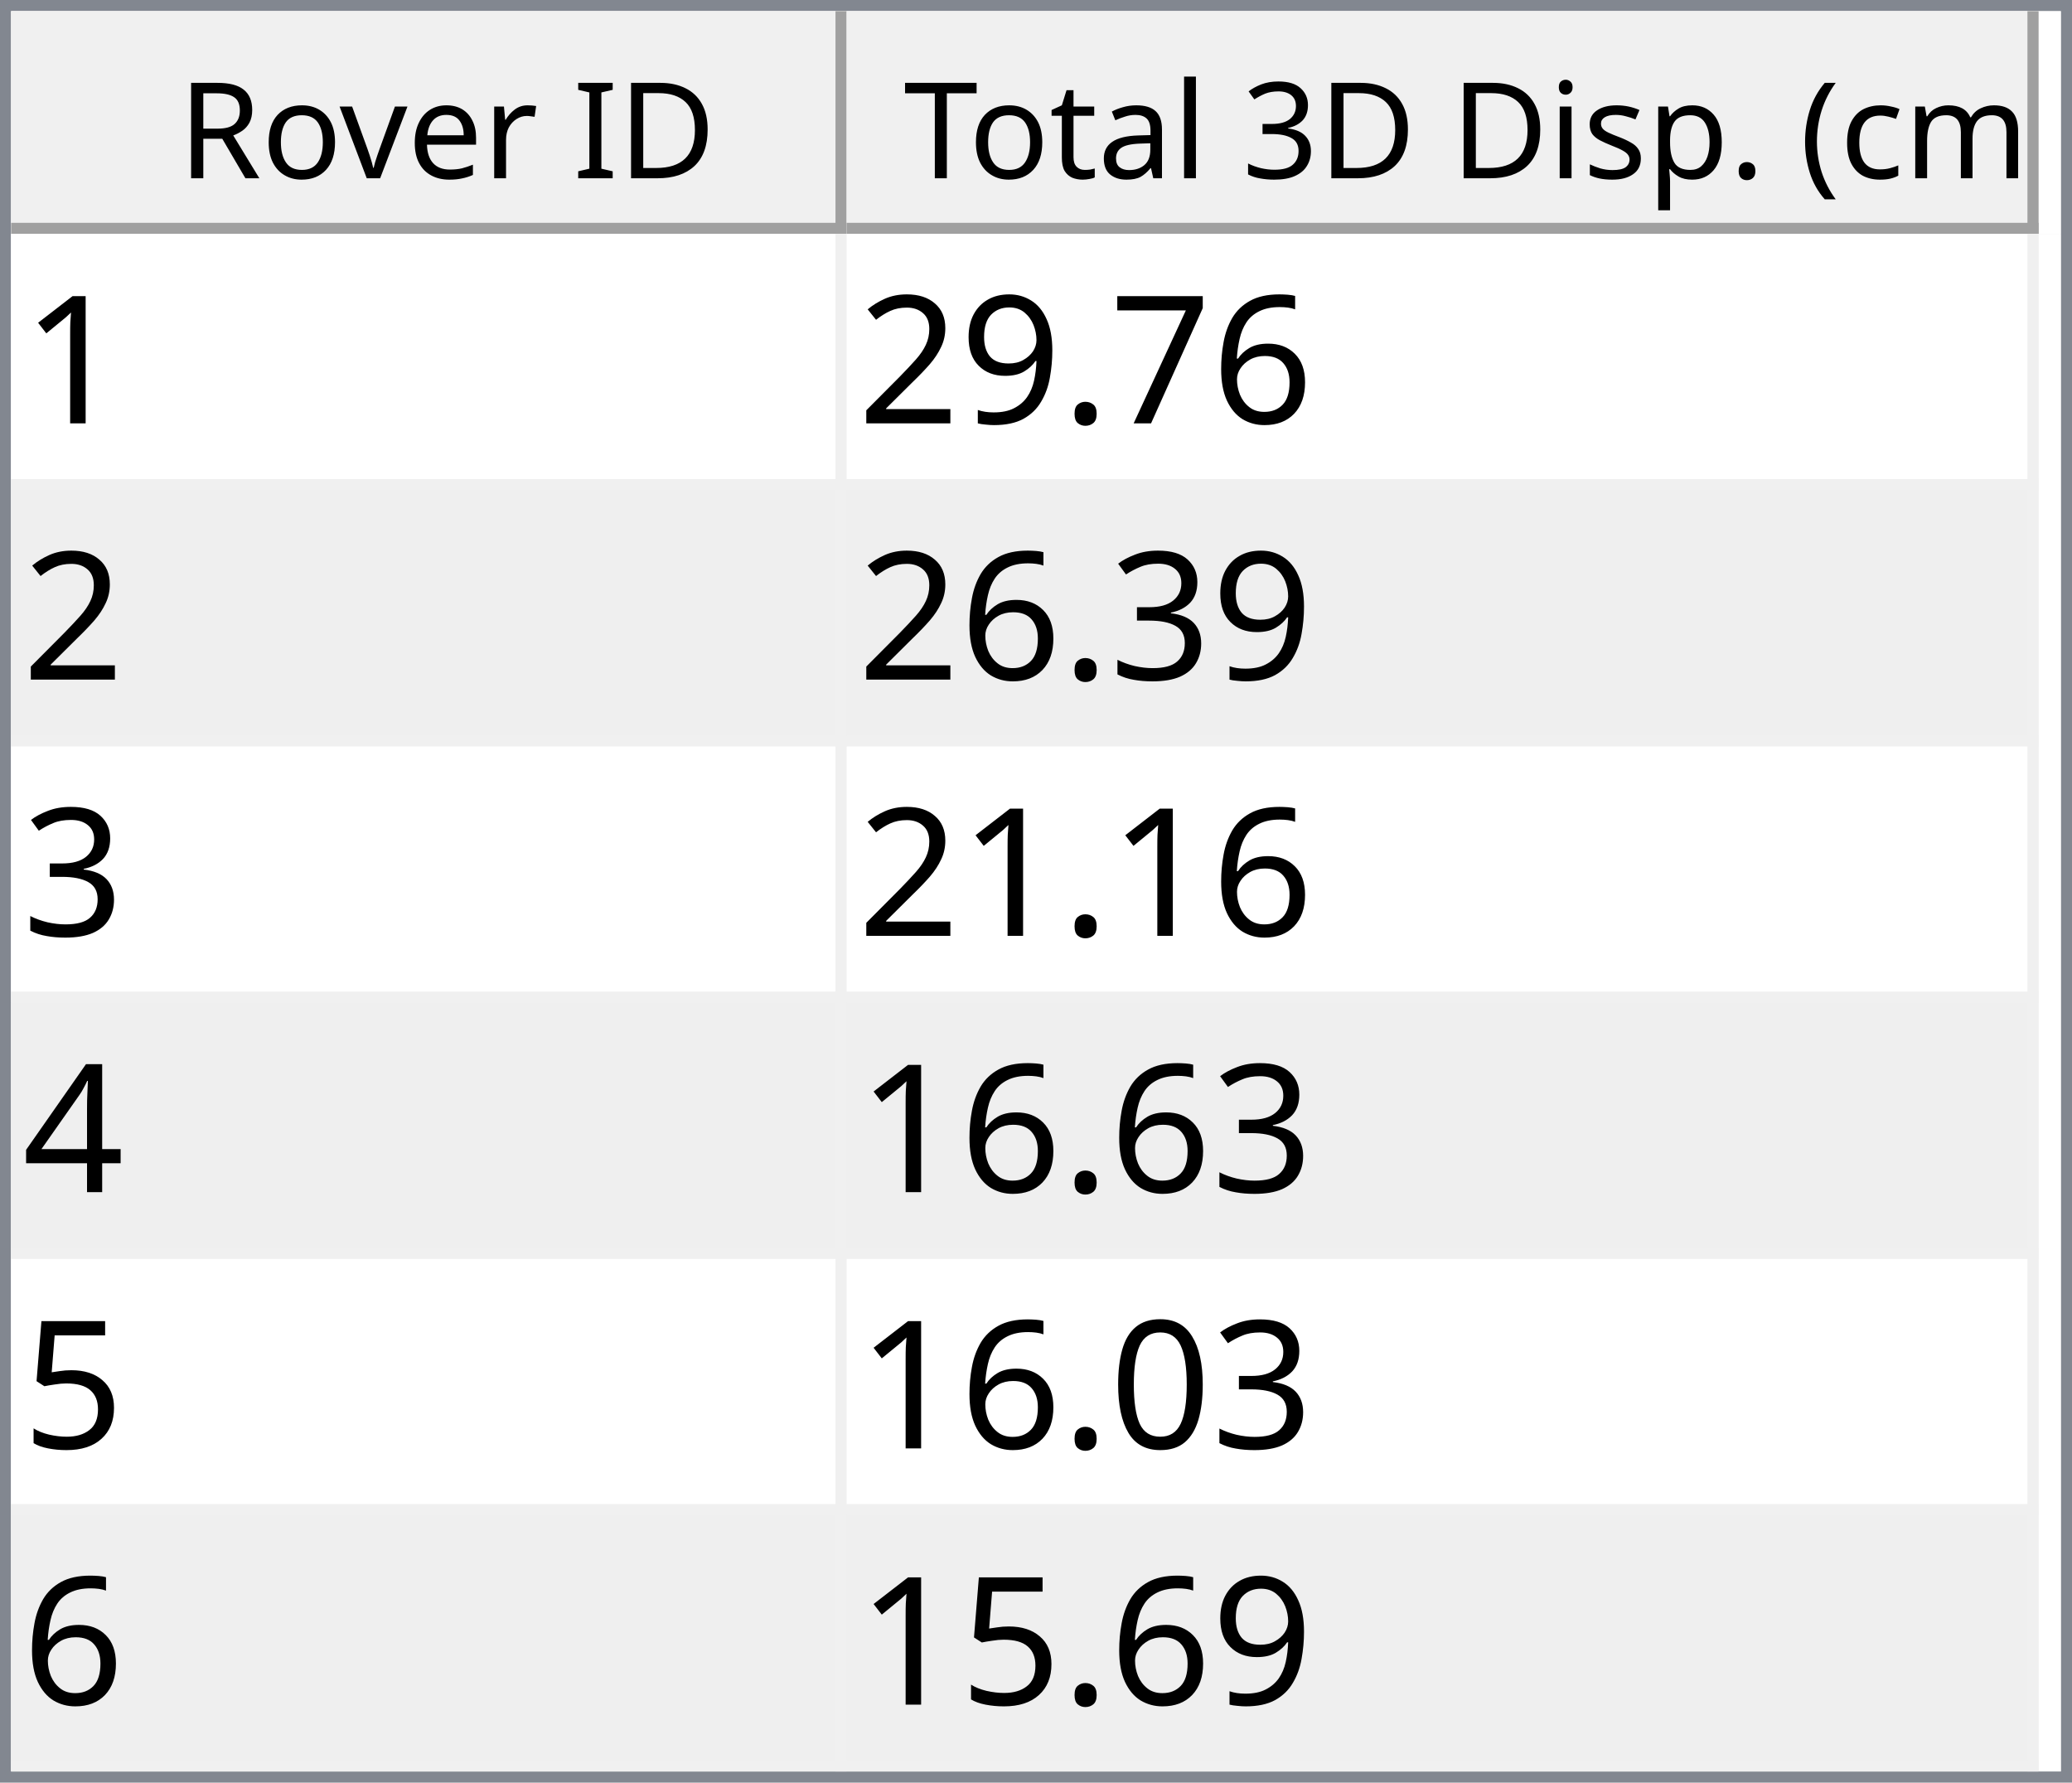
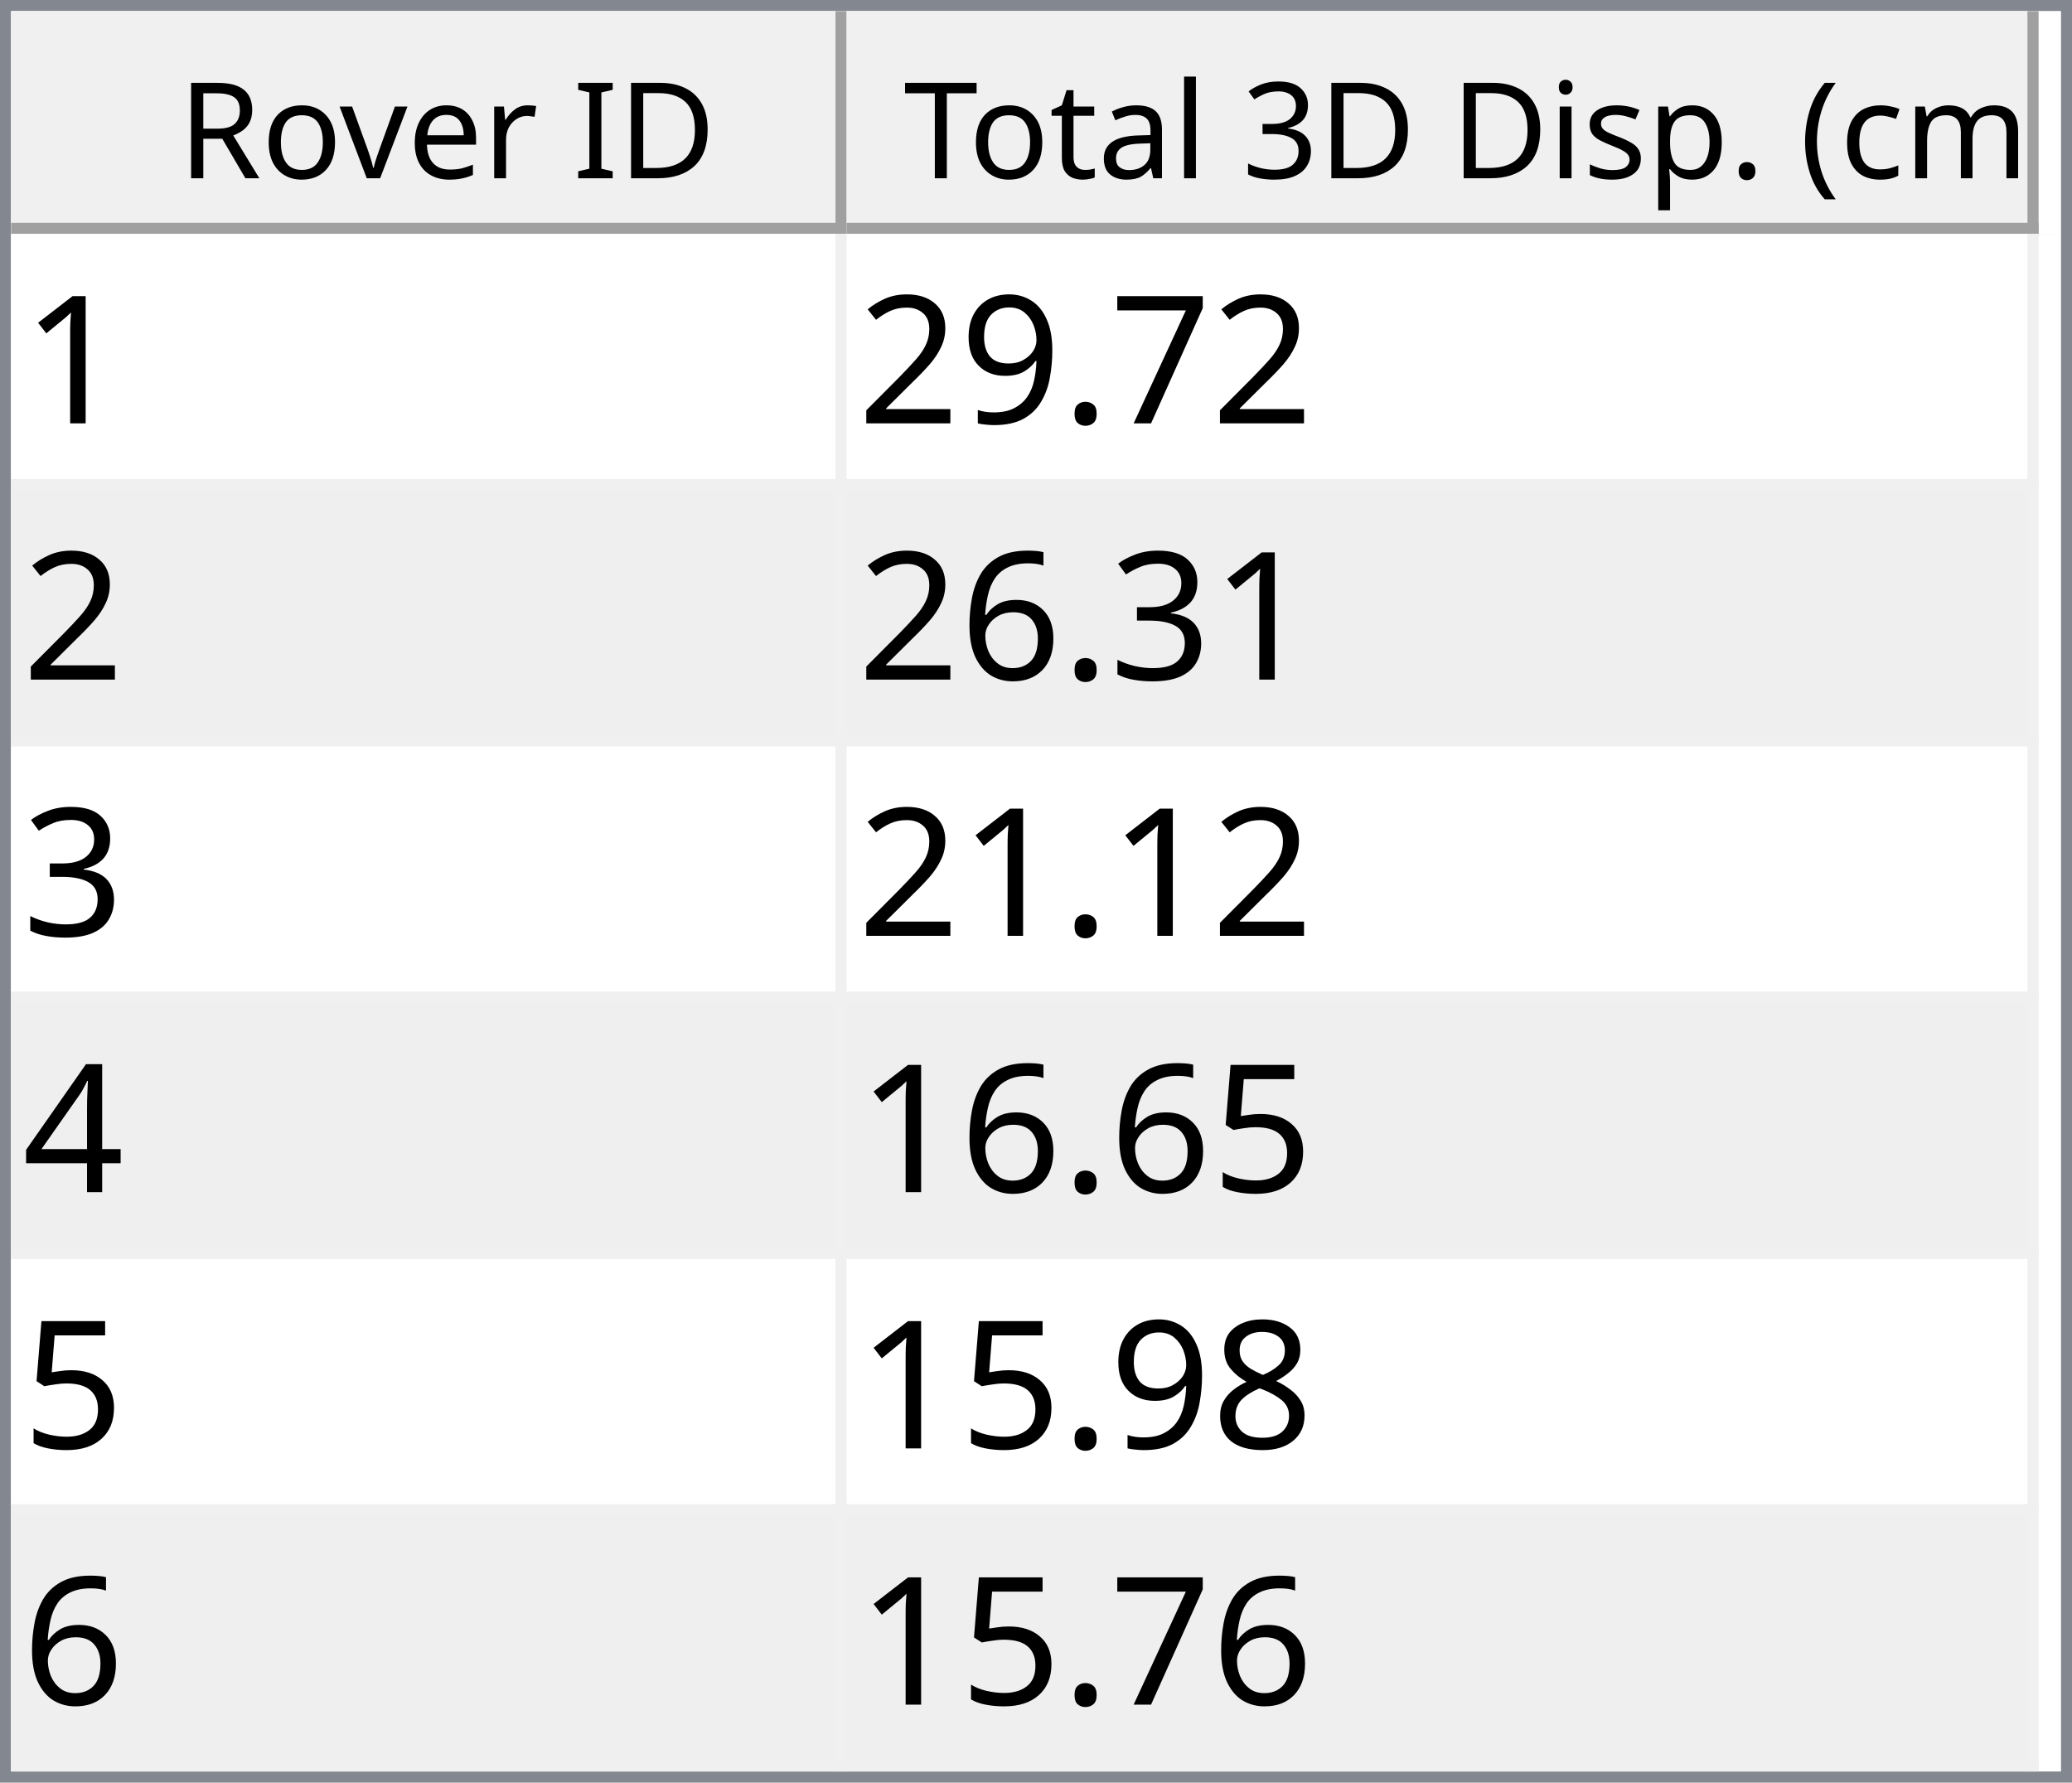
<svg xmlns="http://www.w3.org/2000/svg" style="fill-opacity:1; color-rendering:auto; color-interpolation:auto; text-rendering:auto; stroke:black; stroke-linecap:square; stroke-miterlimit:10; shape-rendering:auto; stroke-opacity:1; fill:black; stroke-dasharray:none; font-weight:normal; stroke-width:1; font-family:'Dialog'; font-style:normal; stroke-linejoin:miter; font-size:12px; stroke-dashoffset:0; image-rendering:auto;" width="186" height="160">
  <defs id="genericDefs" />
  <g>
    <defs id="defs1">
      <clipPath clipPathUnits="userSpaceOnUse" id="clipPath1">
        <path d="M0 0 L186 0 L186 160 L0 160 L0 0 Z" />
      </clipPath>
      <clipPath clipPathUnits="userSpaceOnUse" id="clipPath2">
        <path d="M0 0 L0 160 L186 160 L186 0 Z" />
      </clipPath>
      <clipPath clipPathUnits="userSpaceOnUse" id="clipPath3">
        <path d="M0 0 L0 20 L184 20 L184 0 Z" />
      </clipPath>
      <clipPath clipPathUnits="userSpaceOnUse" id="clipPath4">
        <path d="M0 0 L0 20 L75 20 L75 0 Z" />
      </clipPath>
      <clipPath clipPathUnits="userSpaceOnUse" id="clipPath5">
        <path d="M1 1 L1 19 L74 19 L74 1 Z" />
      </clipPath>
      <clipPath clipPathUnits="userSpaceOnUse" id="clipPath6">
        <path d="M0 0 L0 18 L73 18 L73 0 Z" />
      </clipPath>
      <clipPath clipPathUnits="userSpaceOnUse" id="clipPath7">
        <path d="M-0.5 -0.5 L-0.5 19.5 L74.5 19.5 L74.5 -0.5 Z" />
      </clipPath>
      <clipPath clipPathUnits="userSpaceOnUse" id="clipPath8">
        <path d="M0 0 L0 20 L107 20 L107 0 Z" />
      </clipPath>
      <clipPath clipPathUnits="userSpaceOnUse" id="clipPath9">
        <path d="M1 1 L1 19 L106 19 L106 1 Z" />
      </clipPath>
      <clipPath clipPathUnits="userSpaceOnUse" id="clipPath10">
        <path d="M0 0 L0 18 L105 18 L105 0 Z" />
      </clipPath>
      <clipPath clipPathUnits="userSpaceOnUse" id="clipPath11">
        <path d="M-0.5 -0.5 L-0.5 19.5 L106.5 19.5 L106.5 -0.5 Z" />
      </clipPath>
      <clipPath clipPathUnits="userSpaceOnUse" id="clipPath12">
        <path d="M0 0 L0 138 L184 138 L184 0 Z" />
      </clipPath>
      <clipPath clipPathUnits="userSpaceOnUse" id="clipPath13">
        <path d="M0 0 L0 138 L182 138 L182 0 Z" />
      </clipPath>
      <clipPath clipPathUnits="userSpaceOnUse" id="clipPath14">
        <path d="M-0.5 -0.5 L-0.5 137.5 L181.5 137.5 L181.5 -0.5 Z" />
      </clipPath>
      <clipPath clipPathUnits="userSpaceOnUse" id="clipPath15">
        <path d="M0 0 L0 22 L74 22 L74 0 Z" />
      </clipPath>
      <clipPath clipPathUnits="userSpaceOnUse" id="clipPath16">
        <path d="M0 0 L0 22 L106 22 L106 0 Z" />
      </clipPath>
      <font horiz-adv-x="64.551" id="font1">
        <font-face ascent="107.91" descent="25.098" units-per-em="100" style="font-style:normal; font-family:Segoe UI; font-weight:normal;" />
        <missing-glyph horiz-adv-x="64.551" d="M8.109 0 L8.109 68.266 L56.453 68.266 L56.453 0 L8.109 0 ZM15.328 7.234 L49.219 7.234 L49.219 61.031 L15.328 61.031 L15.328 7.234 Z" />
        <glyph unicode="D" horiz-adv-x="70.117" d="M9.188 0 L9.188 70.016 L28.516 70.016 Q65.531 70.016 65.531 35.891 Q65.531 19.672 55.25 9.836 Q44.969 0 27.734 0 L9.188 0 ZM17.391 62.594 L17.391 7.422 L27.828 7.422 Q41.609 7.422 49.273 14.797 Q56.938 22.172 56.938 35.688 Q56.938 62.594 28.328 62.594 L17.391 62.594 Z" />
        <glyph unicode="I" horiz-adv-x="26.611" d="M17.391 0 L9.188 0 L9.188 70.016 L17.391 70.016 L17.391 0 Z" />
        <glyph unicode=" " horiz-adv-x="27.393" d="" />
        <glyph unicode="r" horiz-adv-x="34.766" d="M34.188 41.891 Q32.078 43.5 28.125 43.5 Q23 43.5 19.555 38.672 Q16.109 33.844 16.109 25.484 L16.109 0 L8.109 0 L8.109 50 L16.109 50 L16.109 39.703 L16.312 39.703 Q18.016 44.969 21.531 47.922 Q25.047 50.875 29.391 50.875 Q32.516 50.875 34.188 50.203 L34.188 41.891 Z" />
        <glyph unicode="e" horiz-adv-x="52.295" d="M48.297 23 L12.984 23 Q13.188 14.656 17.484 10.109 Q21.781 5.562 29.297 5.562 Q37.75 5.562 44.828 11.141 L44.828 3.609 Q38.234 -1.172 27.391 -1.172 Q16.797 -1.172 10.742 5.641 Q4.688 12.453 4.688 24.812 Q4.688 36.469 11.305 43.82 Q17.922 51.172 27.734 51.172 Q37.547 51.172 42.922 44.828 Q48.297 38.484 48.297 27.203 L48.297 23 ZM40.094 29.781 Q40.047 36.719 36.75 40.578 Q33.453 44.438 27.594 44.438 Q21.922 44.438 17.969 40.383 Q14.016 36.328 13.094 29.781 L40.094 29.781 Z" />
        <glyph unicode="v" horiz-adv-x="47.9" d="M47.406 50 L27.484 0 L19.625 0 L0.688 50 L9.469 50 L22.172 13.672 Q23.578 9.672 23.922 6.688 L24.125 6.688 Q24.609 10.453 25.688 13.484 L38.969 50 L47.406 50 Z" />
        <glyph unicode="o" horiz-adv-x="58.594" d="M29 -1.172 Q17.922 -1.172 11.305 5.836 Q4.688 12.844 4.688 24.422 Q4.688 37.016 11.57 44.094 Q18.453 51.172 30.172 51.172 Q41.359 51.172 47.633 44.289 Q53.906 37.406 53.906 25.203 Q53.906 13.234 47.141 6.031 Q40.375 -1.172 29 -1.172 ZM29.594 44.438 Q21.875 44.438 17.383 39.188 Q12.891 33.938 12.891 24.703 Q12.891 15.828 17.43 10.695 Q21.969 5.562 29.594 5.562 Q37.359 5.562 41.531 10.594 Q45.703 15.625 45.703 24.906 Q45.703 34.281 41.531 39.359 Q37.359 44.438 29.594 44.438 Z" />
        <glyph unicode="R" horiz-adv-x="59.814" d="M59.375 0 L49.609 0 L37.891 19.625 Q36.281 22.359 34.766 24.289 Q33.25 26.219 31.664 27.438 Q30.078 28.656 28.25 29.219 Q26.422 29.781 24.125 29.781 L17.391 29.781 L17.391 0 L9.188 0 L9.188 70.016 L30.078 70.016 Q34.672 70.016 38.555 68.867 Q42.438 67.719 45.289 65.375 Q48.141 63.031 49.758 59.547 Q51.375 56.062 51.375 51.375 Q51.375 47.703 50.273 44.656 Q49.172 41.609 47.148 39.211 Q45.125 36.812 42.266 35.133 Q39.406 33.453 35.844 32.516 L35.844 32.328 Q37.594 31.547 38.891 30.547 Q40.188 29.547 41.359 28.18 Q42.531 26.812 43.68 25.078 Q44.828 23.344 46.234 21.047 L59.375 0 ZM17.391 62.594 L17.391 37.203 L28.516 37.203 Q31.594 37.203 34.203 38.133 Q36.812 39.062 38.719 40.797 Q40.625 42.531 41.703 45.047 Q42.781 47.562 42.781 50.688 Q42.781 56.297 39.141 59.445 Q35.5 62.594 28.609 62.594 L17.391 62.594 Z" />
        <glyph unicode=")" horiz-adv-x="30.176" d="M8.297 -15.922 L1.172 -15.922 Q16.406 2.344 16.406 26.812 Q16.406 51.469 1.078 70.016 L8.297 70.016 Q23.531 52.156 23.531 26.703 Q23.531 1.375 8.297 -15.922 Z" />
        <glyph unicode="m" horiz-adv-x="86.133" d="M79.109 0 L71.094 0 L71.094 28.719 Q71.094 37.016 68.531 40.727 Q65.969 44.438 59.906 44.438 Q54.781 44.438 51.195 39.75 Q47.609 35.062 47.609 28.516 L47.609 0 L39.594 0 L39.594 29.688 Q39.594 44.438 28.219 44.438 Q22.953 44.438 19.531 40.016 Q16.109 35.594 16.109 28.516 L16.109 0 L8.109 0 L8.109 50 L16.109 50 L16.109 42.094 L16.312 42.094 Q21.625 51.172 31.844 51.172 Q36.969 51.172 40.773 48.312 Q44.578 45.453 46 40.828 Q51.562 51.172 62.594 51.172 Q79.109 51.172 79.109 30.812 L79.109 0 Z" />
        <glyph unicode="c" horiz-adv-x="46.191" d="M42.188 2.297 Q36.422 -1.172 28.516 -1.172 Q17.828 -1.172 11.258 5.789 Q4.688 12.75 4.688 23.828 Q4.688 36.188 11.766 43.68 Q18.844 51.172 30.672 51.172 Q37.25 51.172 42.281 48.734 L42.281 40.531 Q36.719 44.438 30.375 44.438 Q22.703 44.438 17.797 38.945 Q12.891 33.453 12.891 24.516 Q12.891 15.719 17.508 10.641 Q22.125 5.562 29.891 5.562 Q36.422 5.562 42.188 9.906 L42.188 2.297 Z" />
        <glyph unicode="(" horiz-adv-x="30.176" d="M29.109 -15.922 L21.969 -15.922 Q6.844 1.375 6.844 26.703 Q6.844 52.156 21.969 70.016 L29.203 70.016 Q13.875 51.469 13.875 26.812 Q13.875 2.344 29.109 -15.922 Z" />
        <glyph unicode="." horiz-adv-x="21.68" d="M10.891 -1.078 Q8.641 -1.078 7.055 0.539 Q5.469 2.156 5.469 4.391 Q5.469 6.641 7.055 8.273 Q8.641 9.906 10.891 9.906 Q13.188 9.906 14.797 8.273 Q16.406 6.641 16.406 4.391 Q16.406 2.156 14.797 0.539 Q13.188 -1.078 10.891 -1.078 Z" />
        <glyph unicode="p" horiz-adv-x="58.789" d="M16.312 7.234 L16.109 7.234 L16.109 -23 L8.109 -23 L8.109 50 L16.109 50 L16.109 41.219 L16.312 41.219 Q22.219 51.172 33.594 51.172 Q43.266 51.172 48.688 44.461 Q54.109 37.75 54.109 26.469 Q54.109 13.922 48 6.375 Q41.891 -1.172 31.297 -1.172 Q21.578 -1.172 16.312 7.234 ZM16.109 27.391 L16.109 20.406 Q16.109 14.203 20.141 9.883 Q24.172 5.562 30.375 5.562 Q37.641 5.562 41.773 11.133 Q45.906 16.703 45.906 26.609 Q45.906 34.969 42.047 39.703 Q38.188 44.438 31.594 44.438 Q24.609 44.438 20.359 39.578 Q16.109 34.719 16.109 27.391 Z" />
        <glyph unicode="s" horiz-adv-x="42.432" d="M5.078 1.812 L5.078 10.406 Q11.625 5.562 19.484 5.562 Q30.031 5.562 30.031 12.594 Q30.031 14.594 29.125 15.992 Q28.219 17.391 26.68 18.461 Q25.141 19.531 23.07 20.383 Q21 21.234 18.609 22.172 Q15.281 23.484 12.766 24.828 Q10.25 26.172 8.57 27.859 Q6.891 29.547 6.031 31.695 Q5.172 33.844 5.172 36.719 Q5.172 40.234 6.789 42.945 Q8.406 45.656 11.086 47.484 Q13.766 49.312 17.211 50.242 Q20.656 51.172 24.312 51.172 Q30.812 51.172 35.938 48.922 L35.938 40.828 Q30.422 44.438 23.25 44.438 Q21 44.438 19.195 43.922 Q17.391 43.406 16.094 42.477 Q14.797 41.547 14.086 40.258 Q13.375 38.969 13.375 37.406 Q13.375 35.453 14.086 34.133 Q14.797 32.812 16.164 31.789 Q17.531 30.766 19.484 29.938 Q21.438 29.109 23.922 28.125 Q27.25 26.859 29.883 25.516 Q32.516 24.172 34.375 22.484 Q36.234 20.797 37.234 18.602 Q38.234 16.406 38.234 13.375 Q38.234 9.672 36.602 6.938 Q34.969 4.203 32.234 2.398 Q29.5 0.594 25.93 -0.289 Q22.359 -1.172 18.453 -1.172 Q10.75 -1.172 5.078 1.812 Z" />
        <glyph unicode="i" horiz-adv-x="24.219" d="M12.203 62.703 Q10.062 62.703 8.547 64.164 Q7.031 65.625 7.031 67.875 Q7.031 70.125 8.547 71.609 Q10.062 73.094 12.203 73.094 Q14.406 73.094 15.945 71.609 Q17.484 70.125 17.484 67.875 Q17.484 65.719 15.945 64.211 Q14.406 62.703 12.203 62.703 ZM16.109 0 L8.109 0 L8.109 50 L16.109 50 L16.109 0 Z" />
        <glyph unicode="3" horiz-adv-x="53.906" d="M46.531 19.828 Q46.531 15.094 44.75 11.211 Q42.969 7.328 39.719 4.57 Q36.469 1.812 31.93 0.297 Q27.391 -1.219 21.922 -1.219 Q11.922 -1.219 6 2.594 L6 11.188 Q13.094 5.609 22.219 5.609 Q25.875 5.609 28.828 6.539 Q31.781 7.469 33.906 9.227 Q36.031 10.984 37.18 13.477 Q38.328 15.969 38.328 19.094 Q38.328 32.812 18.797 32.812 L12.984 32.812 L12.984 39.594 L18.5 39.594 Q35.797 39.594 35.797 52.484 Q35.797 64.406 22.609 64.406 Q15.188 64.406 8.688 59.422 L8.688 67.188 Q15.375 71.188 24.609 71.188 Q29 71.188 32.57 69.969 Q36.141 68.75 38.68 66.555 Q41.219 64.359 42.609 61.281 Q44 58.203 44 54.5 Q44 40.672 30.031 36.719 L30.031 36.531 Q33.594 36.141 36.625 34.797 Q39.656 33.453 41.852 31.305 Q44.047 29.156 45.289 26.25 Q46.531 23.344 46.531 19.828 Z" />
        <glyph unicode="l" horiz-adv-x="24.219" d="M16.109 0 L8.109 0 L8.109 74.031 L16.109 74.031 L16.109 0 Z" />
        <glyph unicode="a" horiz-adv-x="50.879" d="M43.891 0 L35.891 0 L35.891 7.812 L35.688 7.812 Q30.469 -1.172 20.312 -1.172 Q12.844 -1.172 8.617 2.781 Q4.391 6.734 4.391 13.281 Q4.391 27.297 20.906 29.594 L35.891 31.688 Q35.891 44.438 25.594 44.438 Q16.547 44.438 9.281 38.281 L9.281 46.484 Q16.656 51.172 26.266 51.172 Q43.891 51.172 43.891 32.516 L43.891 0 ZM35.891 25.297 L23.828 23.641 Q18.266 22.859 15.43 20.875 Q12.594 18.891 12.594 13.875 Q12.594 10.203 15.211 7.883 Q17.828 5.562 22.172 5.562 Q28.125 5.562 32.008 9.742 Q35.891 13.922 35.891 20.312 L35.891 25.297 Z" />
        <glyph unicode="t" horiz-adv-x="33.887" d="M31.297 0.484 Q28.469 -1.078 23.828 -1.078 Q10.688 -1.078 10.688 13.578 L10.688 43.172 L2.094 43.172 L2.094 50 L10.688 50 L10.688 62.203 L18.703 64.797 L18.703 50 L31.297 50 L31.297 43.172 L18.703 43.172 L18.703 14.984 Q18.703 9.969 20.414 7.82 Q22.125 5.672 26.078 5.672 Q29.109 5.672 31.297 7.328 L31.297 0.484 Z" />
        <glyph unicode="T" horiz-adv-x="52.393" d="M50.594 62.594 L30.375 62.594 L30.375 0 L22.172 0 L22.172 62.594 L2 62.594 L2 70.016 L50.594 70.016 L50.594 62.594 Z" />
      </font>
      <font horiz-adv-x="75.0" id="font2">
        <font-face ascent="100.537" descent="21.973" units-per-em="100" style="font-style:normal; font-family:sans-serif; font-weight:normal;" />
        <missing-glyph horiz-adv-x="75.0" d="M12.5 0 L12.5 62.5 L62.5 62.5 L62.5 0 L12.5 0 ZM14.062 1.562 L60.938 1.562 L60.938 60.938 L14.062 60.938 L14.062 1.562 Z" />
        <glyph unicode="1" horiz-adv-x="55.615" d="M37.25 0 L28.469 0 L28.469 56 Q25.297 52.984 20.141 49.953 Q14.984 46.922 10.891 45.406 L10.891 53.906 Q18.266 57.375 23.781 62.305 Q29.297 67.234 31.594 71.875 L37.25 71.875 L37.25 0 Z" />
-         <glyph unicode="6" horiz-adv-x="55.615" d="M49.75 54.047 L41.016 53.375 Q39.844 58.547 37.703 60.891 Q34.125 64.656 28.906 64.656 Q24.703 64.656 21.531 62.312 Q17.391 59.281 14.992 53.469 Q12.594 47.656 12.5 36.922 Q15.672 41.75 20.266 44.094 Q24.859 46.438 29.891 46.438 Q38.672 46.438 44.852 39.969 Q51.031 33.5 51.031 23.25 Q51.031 16.5 48.125 10.719 Q45.219 4.938 40.141 1.859 Q35.062 -1.219 28.609 -1.219 Q17.625 -1.219 10.695 6.859 Q3.766 14.938 3.766 33.5 Q3.766 54.25 11.422 63.672 Q18.109 71.875 29.438 71.875 Q37.891 71.875 43.289 67.141 Q48.688 62.406 49.75 54.047 ZM13.875 23.188 Q13.875 18.656 15.797 14.508 Q17.719 10.359 21.188 8.18 Q24.656 6 28.469 6 Q34.031 6 38.039 10.492 Q42.047 14.984 42.047 22.703 Q42.047 30.125 38.086 34.398 Q34.125 38.672 28.125 38.672 Q22.172 38.672 18.023 34.398 Q13.875 30.125 13.875 23.188 Z" />
        <glyph unicode="7" horiz-adv-x="55.615" d="M4.734 62.203 L4.734 70.656 L51.078 70.656 L51.078 63.812 Q44.234 56.547 37.523 44.484 Q30.812 32.422 27.156 19.672 Q24.516 10.688 23.781 0 L14.75 0 Q14.891 8.453 18.062 20.414 Q21.234 32.375 27.172 43.484 Q33.109 54.594 39.797 62.203 L4.734 62.203 Z" />
        <glyph unicode="." horiz-adv-x="27.783" d="M9.078 0 L9.078 10.016 L19.094 10.016 L19.094 0 L9.078 0 Z" />
        <glyph unicode="9" horiz-adv-x="55.615" d="M5.469 16.547 L13.922 17.328 Q14.984 11.375 18.016 8.688 Q21.047 6 25.781 6 Q29.828 6 32.883 7.859 Q35.938 9.719 37.891 12.82 Q39.844 15.922 41.164 21.195 Q42.484 26.469 42.484 31.938 Q42.484 32.516 42.438 33.688 Q39.797 29.5 35.234 26.883 Q30.672 24.266 25.344 24.266 Q16.453 24.266 10.305 30.711 Q4.156 37.156 4.156 47.703 Q4.156 58.594 10.578 65.234 Q17 71.875 26.656 71.875 Q33.641 71.875 39.43 68.117 Q45.219 64.359 48.219 57.398 Q51.219 50.438 51.219 37.25 Q51.219 23.531 48.242 15.406 Q45.266 7.281 39.383 3.031 Q33.5 -1.219 25.594 -1.219 Q17.188 -1.219 11.867 3.445 Q6.547 8.109 5.469 16.547 ZM41.453 48.141 Q41.453 55.719 37.43 60.156 Q33.406 64.594 27.734 64.594 Q21.875 64.594 17.531 59.812 Q13.188 55.031 13.188 47.406 Q13.188 40.578 17.312 36.305 Q21.438 32.031 27.484 32.031 Q33.594 32.031 37.523 36.305 Q41.453 40.578 41.453 48.141 Z" />
        <glyph unicode="2" horiz-adv-x="55.615" d="M50.344 8.453 L50.344 0 L3.031 0 Q2.938 3.172 4.047 6.109 Q5.859 10.938 9.836 15.625 Q13.812 20.312 21.344 26.469 Q33.016 36.031 37.117 41.625 Q41.219 47.219 41.219 52.203 Q41.219 57.422 37.477 61.008 Q33.734 64.594 27.734 64.594 Q21.391 64.594 17.578 60.789 Q13.766 56.984 13.719 50.25 L4.688 51.172 Q5.609 61.281 11.664 66.578 Q17.719 71.875 27.938 71.875 Q38.234 71.875 44.242 66.164 Q50.25 60.453 50.25 52 Q50.25 47.703 48.492 43.555 Q46.734 39.406 42.656 34.812 Q38.578 30.219 29.109 22.219 Q21.188 15.578 18.945 13.211 Q16.703 10.844 15.234 8.453 L50.344 8.453 Z" />
        <glyph unicode="3" horiz-adv-x="55.615" d="M4.203 18.891 L12.984 20.062 Q14.5 12.594 18.141 9.297 Q21.781 6 27 6 Q33.203 6 37.477 10.297 Q41.75 14.594 41.75 20.953 Q41.75 27 37.797 30.93 Q33.844 34.859 27.734 34.859 Q25.25 34.859 21.531 33.891 L22.516 41.609 Q23.391 41.5 23.922 41.5 Q29.547 41.5 34.039 44.43 Q38.531 47.359 38.531 53.469 Q38.531 58.297 35.258 61.477 Q31.984 64.656 26.812 64.656 Q21.688 64.656 18.266 61.43 Q14.844 58.203 13.875 51.766 L5.078 53.328 Q6.688 62.156 12.398 67.016 Q18.109 71.875 26.609 71.875 Q32.469 71.875 37.398 69.359 Q42.328 66.844 44.945 62.5 Q47.562 58.156 47.562 53.266 Q47.562 48.641 45.07 44.828 Q42.578 41.016 37.703 38.766 Q44.047 37.312 47.562 32.695 Q51.078 28.078 51.078 21.141 Q51.078 11.766 44.242 5.25 Q37.406 -1.266 26.953 -1.266 Q17.531 -1.266 11.305 4.352 Q5.078 9.969 4.203 18.891 Z" />
+         <glyph unicode="6" horiz-adv-x="55.615" d="M49.75 54.047 L41.016 53.375 Q39.844 58.547 37.703 60.891 Q34.125 64.656 28.906 64.656 Q24.703 64.656 21.531 62.312 Q17.391 59.281 14.992 53.469 Q12.594 47.656 12.5 36.922 Q15.672 41.75 20.266 44.094 Q24.859 46.438 29.891 46.438 Q38.672 46.438 44.852 39.969 Q51.031 33.5 51.031 23.25 Q51.031 16.5 48.125 10.719 Q45.219 4.938 40.141 1.859 Q35.062 -1.219 28.609 -1.219 Q17.625 -1.219 10.695 6.859 Q3.766 14.938 3.766 33.5 Q3.766 54.25 11.422 63.672 Q18.109 71.875 29.438 71.875 Q37.891 71.875 43.289 67.141 Q48.688 62.406 49.75 54.047 ZM13.875 23.188 Q13.875 18.656 15.797 14.508 Q17.719 10.359 21.188 8.18 Q24.656 6 28.469 6 Q34.031 6 38.039 10.492 Q42.047 14.984 42.047 22.703 Q42.047 30.125 38.086 34.398 Q34.125 38.672 28.125 38.672 Q22.172 38.672 18.023 34.398 Q13.875 30.125 13.875 23.188 Z" />
        <glyph unicode="4" horiz-adv-x="55.615" d="M32.328 0 L32.328 17.141 L1.266 17.141 L1.266 25.203 L33.938 71.578 L41.109 71.578 L41.109 25.203 L50.781 25.203 L50.781 17.141 L41.109 17.141 L41.109 0 L32.328 0 ZM32.328 25.203 L32.328 57.469 L9.906 25.203 L32.328 25.203 Z" />
        <glyph unicode="5" horiz-adv-x="55.615" d="M4.156 18.75 L13.375 19.531 Q14.406 12.797 18.141 9.398 Q21.875 6 27.156 6 Q33.5 6 37.891 10.789 Q42.281 15.578 42.281 23.484 Q42.281 31 38.062 35.352 Q33.844 39.703 27 39.703 Q22.75 39.703 19.336 37.773 Q15.922 35.844 13.969 32.766 L5.719 33.844 L12.641 70.609 L48.25 70.609 L48.25 62.203 L19.672 62.203 L15.828 42.969 Q22.266 47.469 29.344 47.469 Q38.719 47.469 45.164 40.969 Q51.609 34.469 51.609 24.266 Q51.609 14.547 45.953 7.469 Q39.062 -1.219 27.156 -1.219 Q17.391 -1.219 11.211 4.25 Q5.031 9.719 4.156 18.75 Z" />
-         <glyph unicode="0" horiz-adv-x="55.615" d="M4.156 35.297 Q4.156 48 6.766 55.742 Q9.375 63.484 14.523 67.68 Q19.672 71.875 27.484 71.875 Q33.25 71.875 37.594 69.555 Q41.938 67.234 44.773 62.867 Q47.609 58.5 49.219 52.227 Q50.828 45.953 50.828 35.297 Q50.828 22.703 48.242 14.969 Q45.656 7.234 40.508 3.008 Q35.359 -1.219 27.484 -1.219 Q17.141 -1.219 11.234 6.203 Q4.156 15.141 4.156 35.297 ZM13.188 35.297 Q13.188 17.672 17.312 11.836 Q21.438 6 27.484 6 Q33.547 6 37.672 11.859 Q41.797 17.719 41.797 35.297 Q41.797 52.984 37.672 58.789 Q33.547 64.594 27.391 64.594 Q21.344 64.594 17.719 59.469 Q13.188 52.938 13.188 35.297 Z" />
+         <glyph unicode="8" horiz-adv-x="55.615" d="M17.672 38.812 Q12.203 40.828 9.57 44.539 Q6.938 48.25 6.938 53.422 Q6.938 61.234 12.555 66.555 Q18.172 71.875 27.484 71.875 Q36.859 71.875 42.578 66.43 Q48.297 60.984 48.297 53.172 Q48.297 48.188 45.68 44.508 Q43.062 40.828 37.75 38.812 Q44.344 36.672 47.781 31.883 Q51.219 27.094 51.219 20.453 Q51.219 11.281 44.727 5.031 Q38.234 -1.219 27.641 -1.219 Q17.047 -1.219 10.547 5.055 Q4.047 11.328 4.047 20.703 Q4.047 27.688 7.594 32.398 Q11.141 37.109 17.672 38.812 ZM15.922 53.719 Q15.922 48.641 19.195 45.414 Q22.469 42.188 27.688 42.188 Q32.766 42.188 36.016 45.383 Q39.266 48.578 39.266 53.219 Q39.266 58.062 35.914 61.359 Q32.562 64.656 27.594 64.656 Q22.562 64.656 19.242 61.43 Q15.922 58.203 15.922 53.719 ZM13.094 20.656 Q13.094 16.891 14.875 13.375 Q16.656 9.859 20.172 7.93 Q23.688 6 27.734 6 Q34.031 6 38.133 10.055 Q42.234 14.109 42.234 20.359 Q42.234 26.703 38.016 30.859 Q33.797 35.016 27.438 35.016 Q21.234 35.016 17.164 30.914 Q13.094 26.812 13.094 20.656 Z" />
      </font>
    </defs>
    <g style="fill:white; stroke:white;">
      <rect x="0" y="0" width="186" style="clip-path:url(#clipPath1); stroke:none;" height="160" />
    </g>
    <g style="fill:white; text-rendering:optimizeSpeed; color-rendering:optimizeSpeed; image-rendering:optimizeSpeed; shape-rendering:crispEdges; stroke:white; color-interpolation:sRGB;">
      <rect x="0" width="186" height="160" y="0" style="stroke:none;" />
      <path style="stroke:none;" d="M0 160 L186 160 L186 0 L0 0 Z" />
    </g>
    <g style="fill:rgb(240,240,240); font-family:'Segoe UI'; stroke:rgb(240,240,240);">
      <rect x="0" y="0" width="186" style="clip-path:url(#clipPath2); stroke:none;" height="160" />
    </g>
    <g style="fill:rgb(130,135,144); font-family:'Segoe UI'; stroke:rgb(130,135,144);">
      <path d="M0 0 L186 0 L186 160 L0 160 L0 0 ZM1 1 L185 1 L185 159 L1 159 L1 1 Z" style="fill-rule:evenodd; clip-path:url(#clipPath2); stroke:none;" />
    </g>
    <g style="fill:white; font-family:'Segoe UI'; stroke:white;" transform="translate(1,1)">
      <rect x="0" y="0" width="184" style="clip-path:url(#clipPath3); stroke:none;" height="20" />
    </g>
    <g style="fill:rgb(240,240,240); font-family:'Segoe UI'; stroke:rgb(240,240,240);" transform="translate(1,1)">
      <rect x="0" y="0" width="75" style="clip-path:url(#clipPath4); stroke:none;" height="20" />
    </g>
    <g style="font-family:'Segoe UI';" transform="translate(2,2)">
      <text x="14" xml:space="preserve" y="14" style="clip-path:url(#clipPath6); stroke:none;">Rover ID</text>
    </g>
    <g style="fill:rgb(160,160,160); font-family:'Segoe UI'; stroke:rgb(160,160,160); stroke-linejoin:bevel;" transform="translate(1.5,1.5)">
      <line x1="74" x2="74" y1="0" style="fill:none; clip-path:url(#clipPath7);" y2="19" />
    </g>
    <g style="fill:rgb(160,160,160); font-family:'Segoe UI'; stroke:rgb(160,160,160); stroke-linejoin:bevel;" transform="matrix(1,0,0,1,1,1) translate(0.5,0.5)">
      <line x1="0" x2="74" y1="19" style="fill:none; clip-path:url(#clipPath7);" y2="19" />
    </g>
    <g style="fill:rgb(240,240,240); font-family:'Segoe UI'; stroke:rgb(240,240,240);" transform="translate(76,1)">
      <rect x="0" y="0" width="107" style="clip-path:url(#clipPath8); stroke:none;" height="20" />
    </g>
    <g style="font-family:'Segoe UI';" transform="translate(77,2)">
      <text x="1" xml:space="preserve" y="14" style="clip-path:url(#clipPath10); stroke:none;"> Total 3D Disp. (cm)</text>
    </g>
    <g style="fill:rgb(160,160,160); font-family:'Segoe UI'; stroke:rgb(160,160,160); stroke-linejoin:bevel;" transform="translate(76.5,1.5)">
      <line x1="106" x2="106" y1="0" style="fill:none; clip-path:url(#clipPath11);" y2="19" />
    </g>
    <g style="fill:rgb(160,160,160); font-family:'Segoe UI'; stroke:rgb(160,160,160); stroke-linejoin:bevel;" transform="matrix(1,0,0,1,76,1) translate(0.5,0.5)">
      <line x1="0" x2="106" y1="19" style="fill:none; clip-path:url(#clipPath11);" y2="19" />
    </g>
    <g style="fill:white; font-family:'Segoe UI'; stroke:white;" transform="translate(1,21)">
      <rect x="0" y="0" width="184" style="clip-path:url(#clipPath12); stroke:none;" height="138" />
    </g>
    <g style="fill:rgb(240,240,240); font-size:16px; font-family:sans-serif; stroke:rgb(240,240,240);" transform="translate(1,21)">
      <rect x="0" y="0" width="182" style="clip-path:url(#clipPath13); stroke:none;" height="138" />
      <line transform="translate(0.5,0.5)" x1="0" x2="181" y1="22" style="clip-path:url(#clipPath14); fill:none; stroke-linejoin:bevel;" y2="22" />
    </g>
    <g transform="matrix(1,0,0,1,1,21) translate(0.5,0.5)" style="fill:rgb(240,240,240); font-size:16px; font-family:sans-serif; stroke:rgb(240,240,240); stroke-linejoin:bevel;">
      <line x1="0" x2="181" y1="45" style="fill:none; clip-path:url(#clipPath14);" y2="45" />
    </g>
    <g transform="matrix(1,0,0,1,1,21) translate(0.5,0.5)" style="fill:rgb(240,240,240); font-size:16px; font-family:sans-serif; stroke:rgb(240,240,240); stroke-linejoin:bevel;">
      <line x1="0" x2="181" y1="68" style="fill:none; clip-path:url(#clipPath14);" y2="68" />
    </g>
    <g transform="matrix(1,0,0,1,1,21) translate(0.5,0.5)" style="fill:rgb(240,240,240); font-size:16px; font-family:sans-serif; stroke:rgb(240,240,240); stroke-linejoin:bevel;">
      <line x1="0" x2="181" y1="91" style="fill:none; clip-path:url(#clipPath14);" y2="91" />
    </g>
    <g transform="matrix(1,0,0,1,1,21) translate(0.5,0.5)" style="fill:rgb(240,240,240); font-size:16px; font-family:sans-serif; stroke:rgb(240,240,240); stroke-linejoin:bevel;">
      <line x1="0" x2="181" y1="114" style="fill:none; clip-path:url(#clipPath14);" y2="114" />
    </g>
    <g transform="matrix(1,0,0,1,1,21) translate(0.5,0.5)" style="fill:rgb(240,240,240); font-size:16px; font-family:sans-serif; stroke:rgb(240,240,240); stroke-linejoin:bevel;">
      <line x1="0" x2="181" y1="137" style="fill:none; clip-path:url(#clipPath14);" y2="137" />
    </g>
    <g transform="matrix(1,0,0,1,1,21) translate(0.5,0.5)" style="fill:rgb(240,240,240); font-size:16px; font-family:sans-serif; stroke:rgb(240,240,240); stroke-linejoin:bevel;">
      <line x1="74" x2="74" y1="0" style="fill:none; clip-path:url(#clipPath14);" y2="137" />
    </g>
    <g transform="matrix(1,0,0,1,1,21) translate(0.5,0.5)" style="fill:rgb(240,240,240); font-size:16px; font-family:sans-serif; stroke:rgb(240,240,240); stroke-linejoin:bevel;">
      <line x1="181" x2="181" y1="0" style="fill:none; clip-path:url(#clipPath14);" y2="137" />
    </g>
    <g style="fill:white; font-size:16px; font-family:sans-serif; stroke:white;" transform="matrix(1,0,0,1,1,21)">
      <rect x="0" y="0" width="74" style="clip-path:url(#clipPath15); stroke:none;" height="22" />
      <text x="1" y="17" style="fill:black; clip-path:url(#clipPath15); stroke:none;" xml:space="preserve">1</text>
    </g>
    <g style="fill:white; font-size:16px; font-family:sans-serif; stroke:white;" transform="matrix(1,0,0,1,1,21) translate(75,0)">
      <rect x="0" y="0" width="106" style="clip-path:url(#clipPath16); stroke:none;" height="22" />
-       <text x="1" y="17" style="fill:black; clip-path:url(#clipPath16); stroke:none;" xml:space="preserve">29.76</text>
+       <text x="1" y="17" style="fill:black; clip-path:url(#clipPath16); stroke:none;" xml:space="preserve">29.72</text>
    </g>
    <g style="fill:rgb(239,239,239); font-size:16px; font-family:sans-serif; stroke:rgb(239,239,239);" transform="matrix(1,0,0,1,1,21) translate(0,23)">
      <rect x="0" y="0" width="74" style="clip-path:url(#clipPath15); stroke:none;" height="22" />
      <text x="1" y="17" style="fill:black; clip-path:url(#clipPath15); stroke:none;" xml:space="preserve">2</text>
    </g>
    <g style="fill:rgb(239,239,239); font-size:16px; font-family:sans-serif; stroke:rgb(239,239,239);" transform="matrix(1,0,0,1,1,21) translate(75,23)">
      <rect x="0" y="0" width="106" style="clip-path:url(#clipPath16); stroke:none;" height="22" />
-       <text x="1" y="17" style="fill:black; clip-path:url(#clipPath16); stroke:none;" xml:space="preserve">26.39</text>
+       <text x="1" y="17" style="fill:black; clip-path:url(#clipPath16); stroke:none;" xml:space="preserve">26.31</text>
    </g>
    <g style="fill:white; font-size:16px; font-family:sans-serif; stroke:white;" transform="matrix(1,0,0,1,1,21) translate(0,46)">
      <rect x="0" y="0" width="74" style="clip-path:url(#clipPath15); stroke:none;" height="22" />
      <text x="1" y="17" style="fill:black; clip-path:url(#clipPath15); stroke:none;" xml:space="preserve">3</text>
    </g>
    <g style="fill:white; font-size:16px; font-family:sans-serif; stroke:white;" transform="matrix(1,0,0,1,1,21) translate(75,46)">
      <rect x="0" y="0" width="106" style="clip-path:url(#clipPath16); stroke:none;" height="22" />
-       <text x="1" y="17" style="fill:black; clip-path:url(#clipPath16); stroke:none;" xml:space="preserve">21.16</text>
+       <text x="1" y="17" style="fill:black; clip-path:url(#clipPath16); stroke:none;" xml:space="preserve">21.12</text>
    </g>
    <g style="fill:rgb(239,239,239); font-size:16px; font-family:sans-serif; stroke:rgb(239,239,239);" transform="matrix(1,0,0,1,1,21) translate(0,69)">
      <rect x="0" y="0" width="74" style="clip-path:url(#clipPath15); stroke:none;" height="22" />
      <text x="1" y="17" style="fill:black; clip-path:url(#clipPath15); stroke:none;" xml:space="preserve">4</text>
    </g>
    <g style="fill:rgb(239,239,239); font-size:16px; font-family:sans-serif; stroke:rgb(239,239,239);" transform="matrix(1,0,0,1,1,21) translate(75,69)">
      <rect x="0" y="0" width="106" style="clip-path:url(#clipPath16); stroke:none;" height="22" />
-       <text x="1" y="17" style="fill:black; clip-path:url(#clipPath16); stroke:none;" xml:space="preserve">16.63</text>
+       <text x="1" y="17" style="fill:black; clip-path:url(#clipPath16); stroke:none;" xml:space="preserve">16.65</text>
    </g>
    <g style="fill:white; font-size:16px; font-family:sans-serif; stroke:white;" transform="matrix(1,0,0,1,1,21) translate(0,92)">
      <rect x="0" y="0" width="74" style="clip-path:url(#clipPath15); stroke:none;" height="22" />
      <text x="1" y="17" style="fill:black; clip-path:url(#clipPath15); stroke:none;" xml:space="preserve">5</text>
    </g>
    <g style="fill:white; font-size:16px; font-family:sans-serif; stroke:white;" transform="matrix(1,0,0,1,1,21) translate(75,92)">
      <rect x="0" y="0" width="106" style="clip-path:url(#clipPath16); stroke:none;" height="22" />
-       <text x="1" y="17" style="fill:black; clip-path:url(#clipPath16); stroke:none;" xml:space="preserve">16.03</text>
+       <text x="1" y="17" style="fill:black; clip-path:url(#clipPath16); stroke:none;" xml:space="preserve">15.98</text>
    </g>
    <g style="fill:rgb(239,239,239); font-size:16px; font-family:sans-serif; stroke:rgb(239,239,239);" transform="matrix(1,0,0,1,1,21) translate(0,115)">
      <rect x="0" y="0" width="74" style="clip-path:url(#clipPath15); stroke:none;" height="22" />
      <text x="1" y="17" style="fill:black; clip-path:url(#clipPath15); stroke:none;" xml:space="preserve">6</text>
    </g>
    <g style="fill:rgb(239,239,239); font-size:16px; font-family:sans-serif; stroke:rgb(239,239,239);" transform="matrix(1,0,0,1,1,21) translate(75,115)">
      <rect x="0" y="0" width="106" style="clip-path:url(#clipPath16); stroke:none;" height="22" />
-       <text x="1" y="17" style="fill:black; clip-path:url(#clipPath16); stroke:none;" xml:space="preserve">15.69</text>
+       <text x="1" y="17" style="fill:black; clip-path:url(#clipPath16); stroke:none;" xml:space="preserve">15.76</text>
    </g>
  </g>
</svg>
